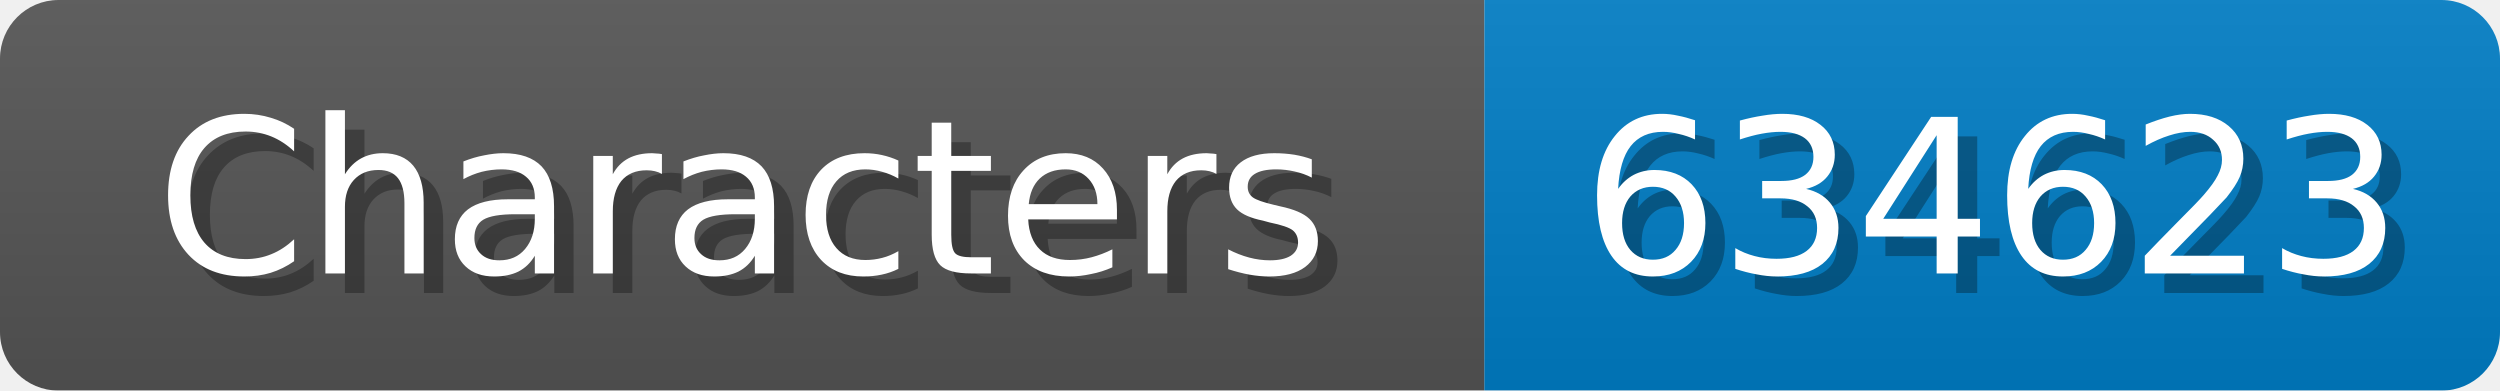
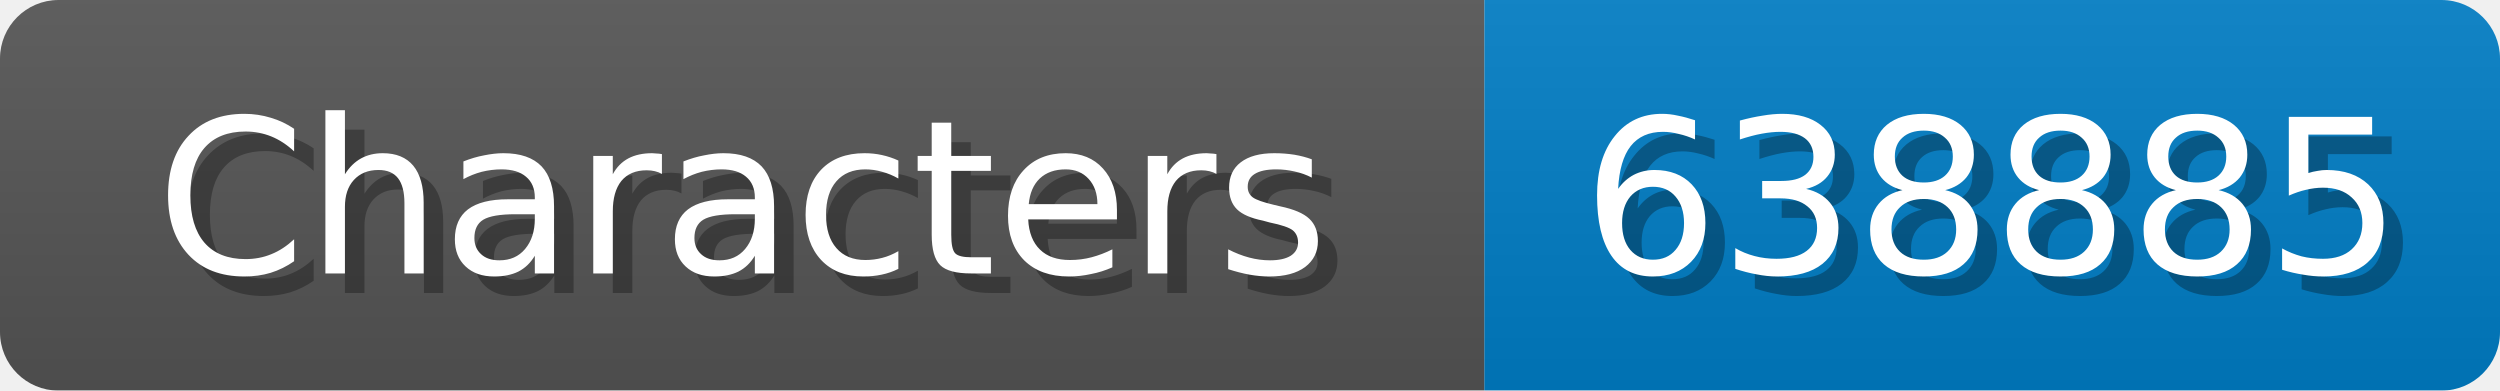
<svg xmlns="http://www.w3.org/2000/svg" width="128" height="20">
  <linearGradient id="b" x2="0" y2="100%">
    <stop offset="0" stop-color="#bbb" stop-opacity=".1" />
    <stop offset="1" stop-opacity=".1" />
  </linearGradient>
  <mask id="anybadge_1">
    <rect width="128" height="20" rx="3" fill="#fff" />
  </mask>
  <g mask="url(#anybadge_1)">
    <path fill="#555" d="M0 0h76v20H0z" />
    <path fill="#007ec6" d="M76 0h52v20H76z" />
    <path fill="url(#b)" d="M0 0h128v20H0z" />
  </g>
  <g fill="#fff" text-anchor="middle" font-family="DejaVu Sans,Verdana,Geneva,sans-serif" font-size="11">
    <text x="39.0" y="15" fill="#010101" fill-opacity=".3">Characters</text>
    <text x="38.0" y="14">Characters</text>
  </g>
  <g fill="#fff" text-anchor="middle" font-family="DejaVu Sans,Verdana,Geneva,sans-serif" font-size="11">
-     <text x="103.0" y="15" fill="#010101" fill-opacity=".3">634623</text>
-     <text x="102.0" y="14">634623</text>
+     <text x="103.0" y="15" fill="#010101" fill-opacity=".3">638885</text>
+     <text x="102.0" y="14">638885</text>
  </g>
</svg>
